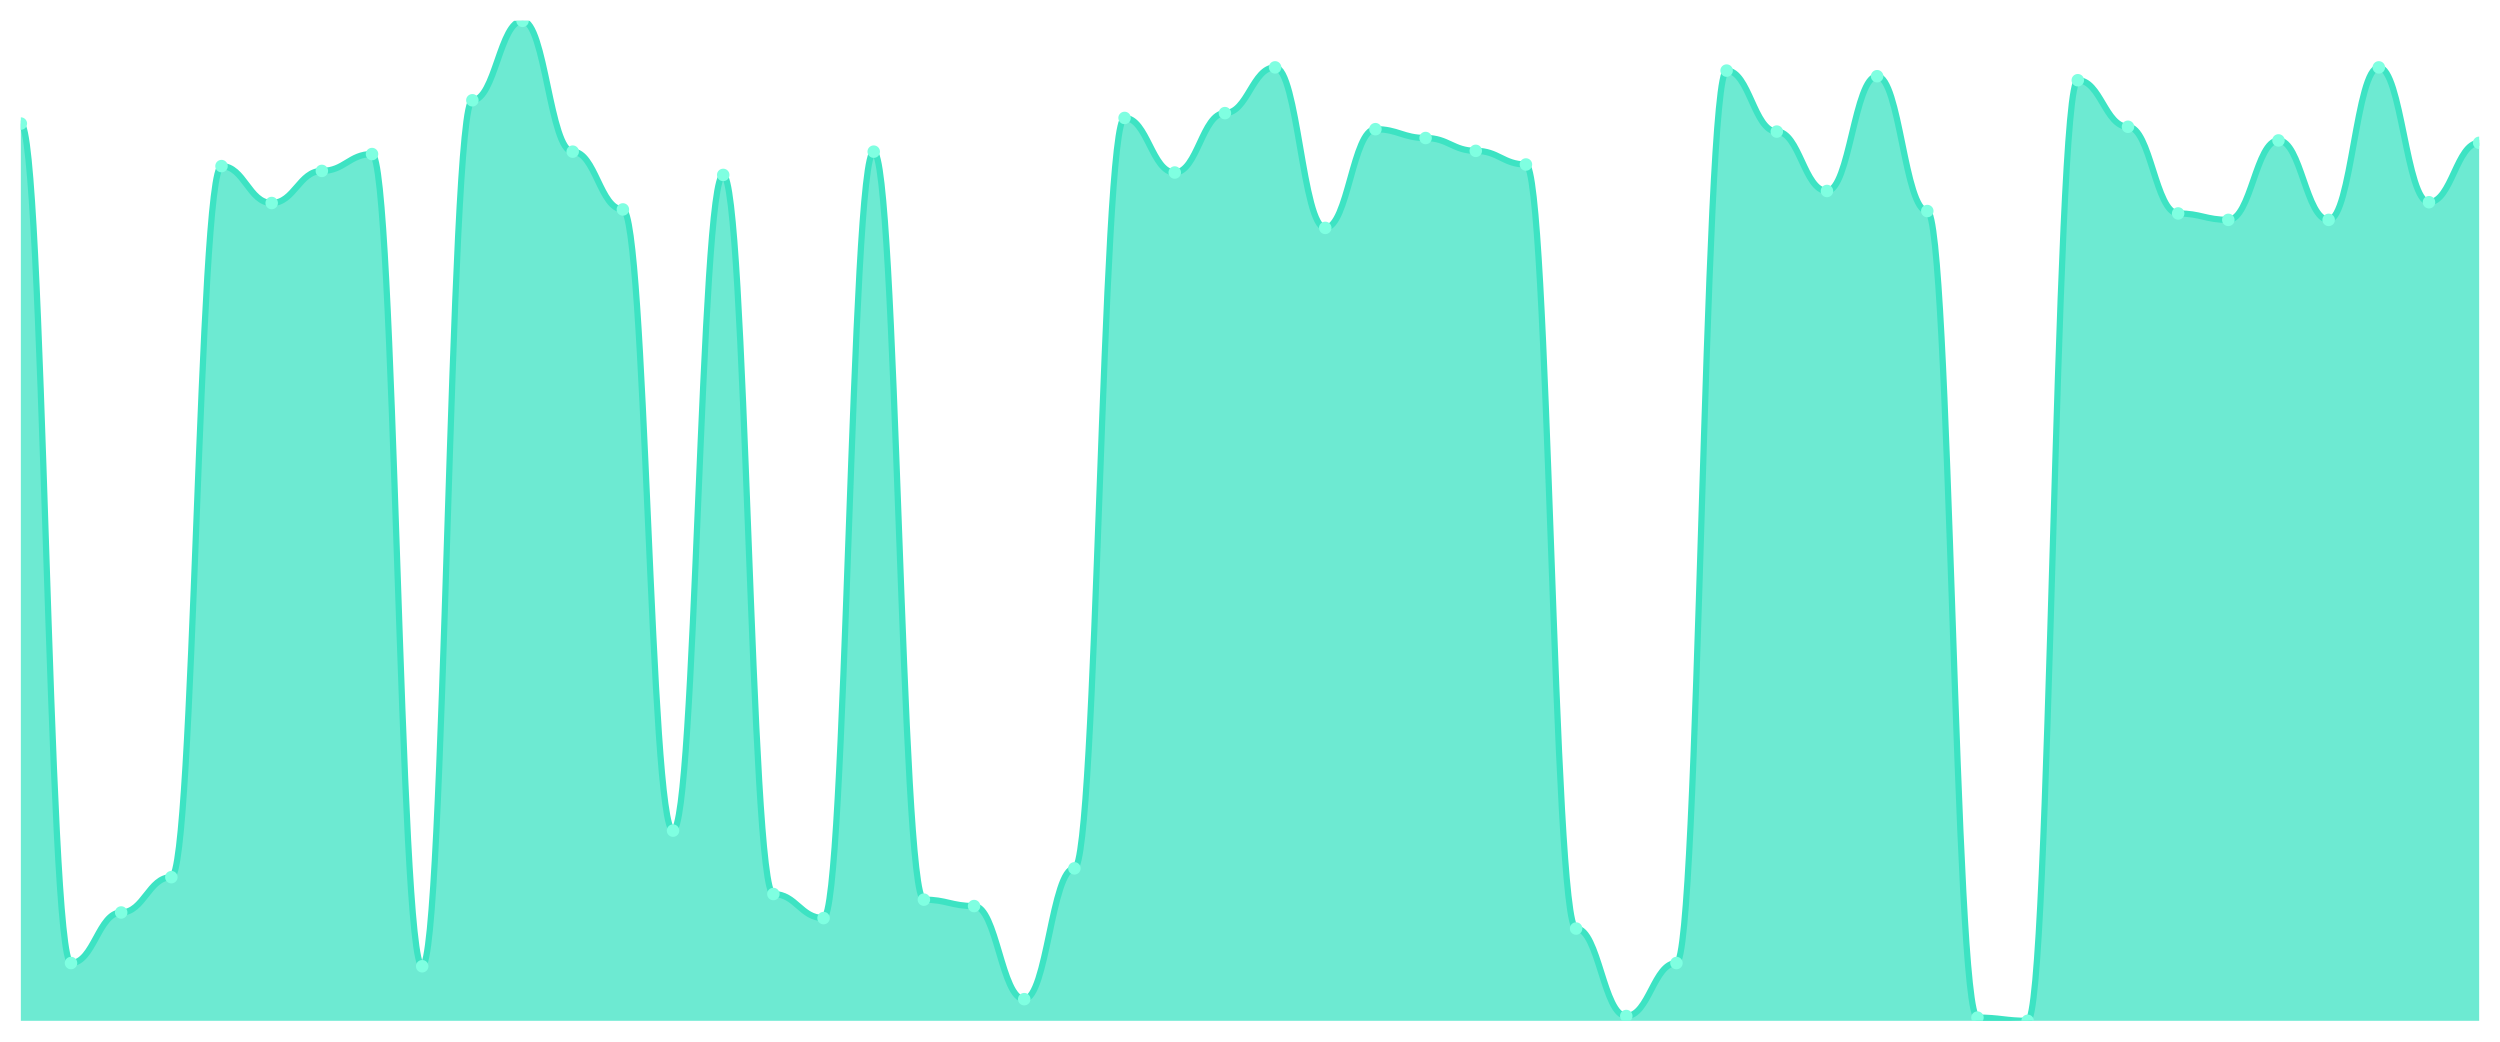
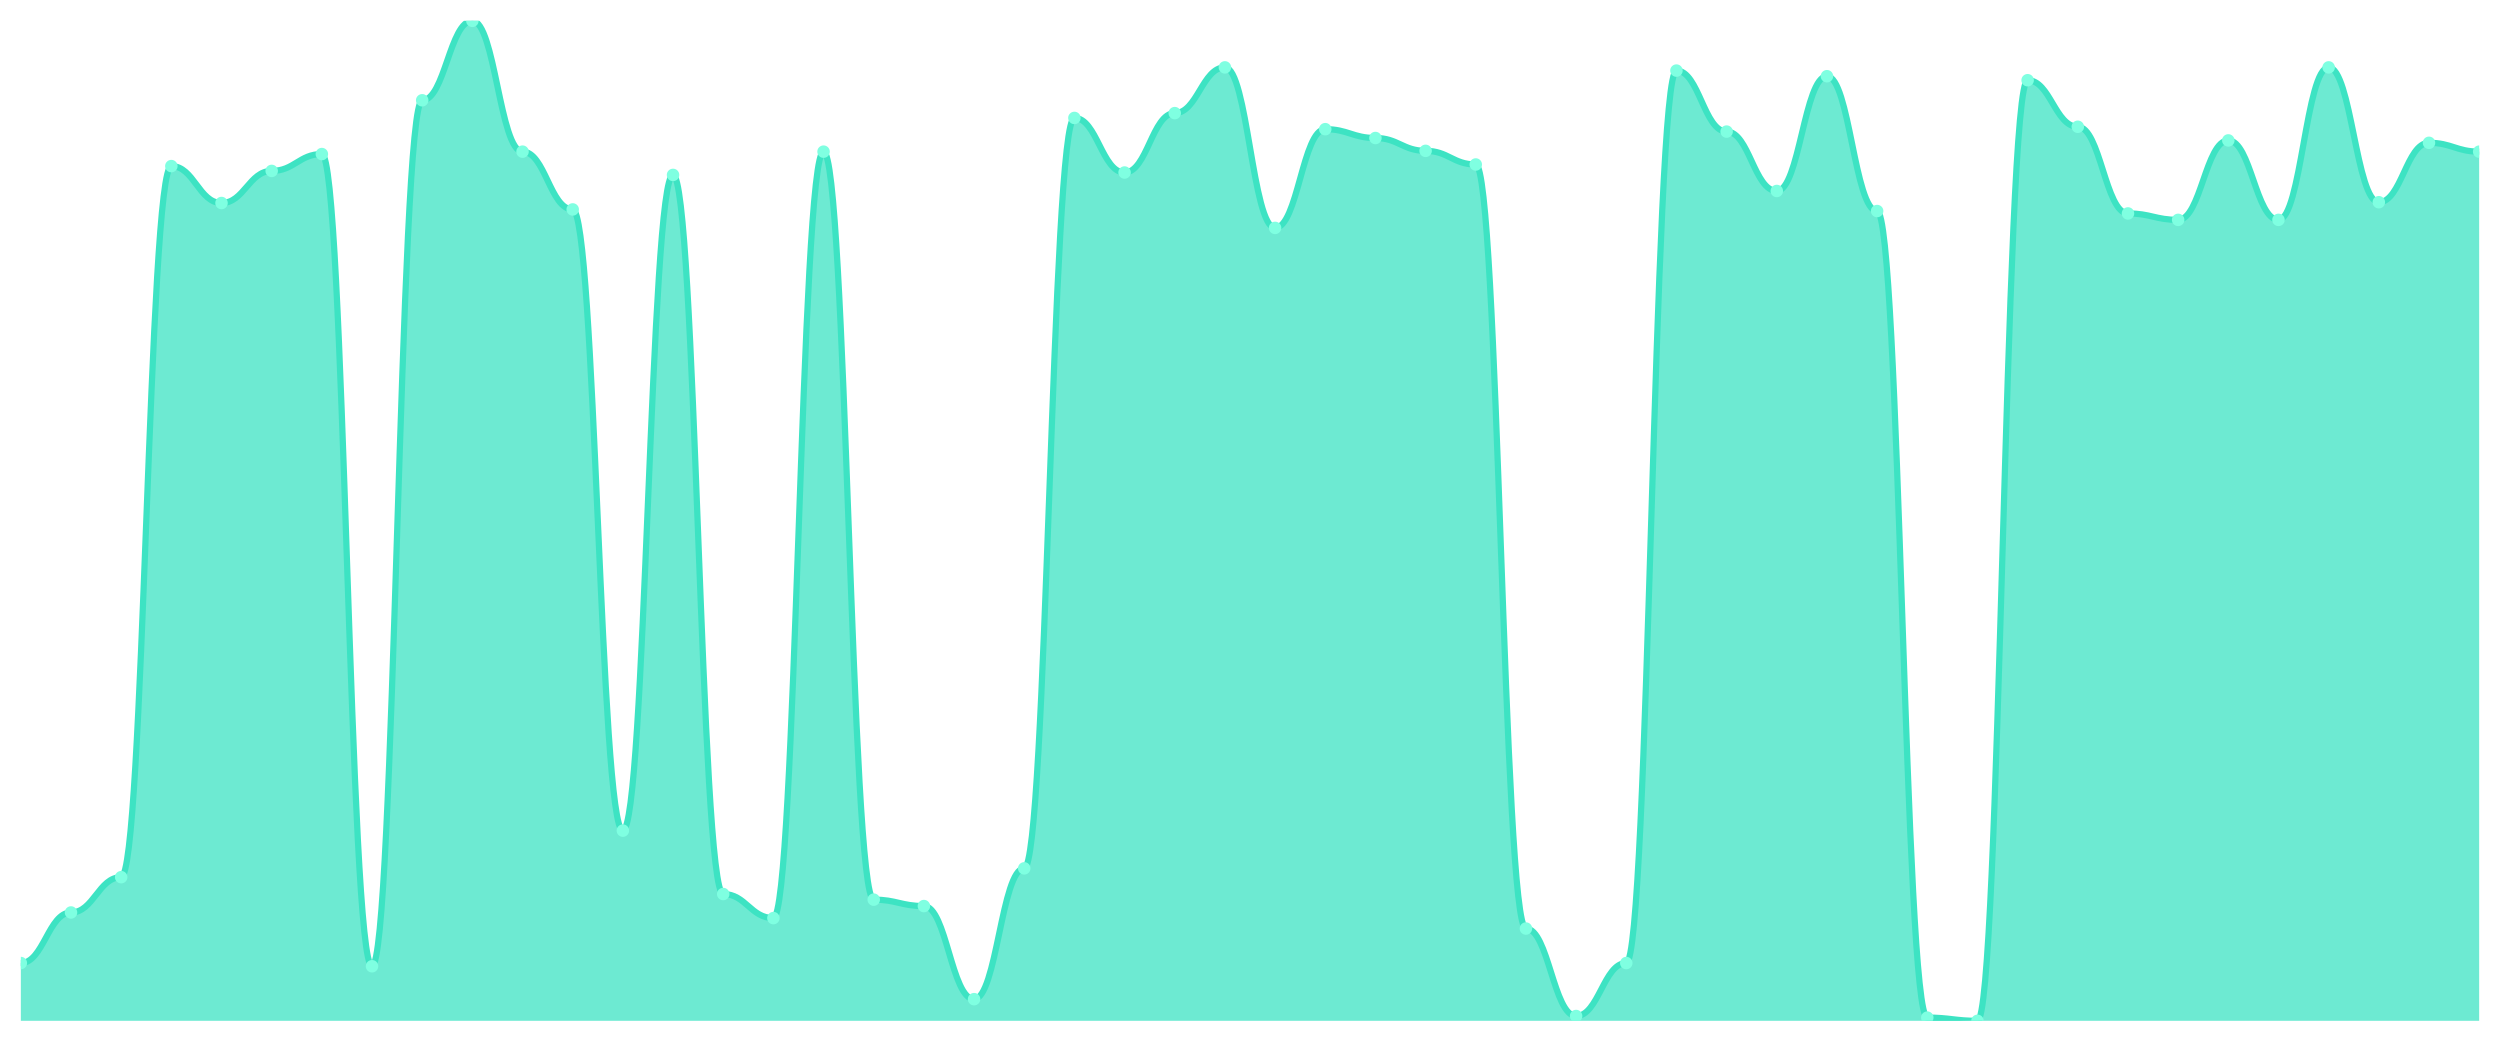
<svg xmlns="http://www.w3.org/2000/svg" viewBox="0 0 1200 500" width="1200" height="500">
  <defs>
    <clipPath id="c">
      <rect x="10" y="10" width="1180" height="480" />
    </clipPath>
  </defs>
  <rect width="1200" height="500" fill="none" />
  <g clip-path="url(#c)">
-     <path d="M 10,490 L 10,59.31 C 20.837,59.31 23.245,462.263 34.082,462.263 C 44.918,462.263 47.327,437.994 58.163,437.994 C 69,437.994 71.408,421.043 82.245,421.043 C 93.082,421.043 95.49,79.727 106.327,79.727 C 117.163,79.727 119.571,97.448 130.408,97.448 C 141.245,97.448 143.653,82.039 154.49,82.039 C 165.327,82.039 167.735,73.949 178.571,73.949 C 189.408,73.949 191.816,463.804 202.653,463.804 C 213.49,463.804 215.898,48.138 226.735,48.138 C 237.571,48.138 239.98,10 250.816,10 C 261.653,10 264.061,72.793 274.898,72.793 C 285.735,72.793 288.143,100.53 298.98,100.53 C 309.816,100.53 312.224,398.7 323.061,398.7 C 333.898,398.7 336.306,83.965 347.143,83.965 C 357.98,83.965 360.388,429.133 371.224,429.133 C 382.061,429.133 384.469,440.69 395.306,440.69 C 406.143,440.69 408.551,72.793 419.388,72.793 C 430.224,72.793 432.633,431.83 443.469,431.83 C 454.306,431.83 456.714,434.912 467.551,434.912 C 478.388,434.912 480.796,479.599 491.633,479.599 C 502.469,479.599 504.878,416.806 515.714,416.806 C 526.551,416.806 528.959,56.613 539.796,56.613 C 550.633,56.613 553.041,82.809 563.878,82.809 C 574.714,82.809 577.122,54.302 587.959,54.302 C 598.796,54.302 601.204,32.343 612.041,32.343 C 622.878,32.343 625.286,109.39 636.122,109.39 C 646.959,109.39 649.367,62.006 660.204,62.006 C 671.041,62.006 673.449,66.244 684.286,66.244 C 695.122,66.244 697.531,72.408 708.367,72.408 C 719.204,72.408 721.612,78.957 732.449,78.957 C 743.286,78.957 745.694,445.698 756.531,445.698 C 767.367,445.698 769.776,487.689 780.612,487.689 C 791.449,487.689 793.857,462.263 804.694,462.263 C 815.531,462.263 817.939,33.884 828.776,33.884 C 839.612,33.884 842.02,63.162 852.857,63.162 C 863.694,63.162 866.102,91.669 876.939,91.669 C 887.776,91.669 890.184,36.581 901.02,36.581 C 911.857,36.581 914.265,101.3 925.102,101.3 C 935.939,101.3 938.347,488.459 949.184,488.459 C 960.02,488.459 962.429,490 973.265,490 C 984.102,490 986.51,38.507 997.347,38.507 C 1008.184,38.507 1010.592,60.851 1021.429,60.851 C 1032.265,60.851 1034.673,102.456 1045.51,102.456 C 1056.347,102.456 1058.755,105.538 1069.592,105.538 C 1080.429,105.538 1082.837,67.4 1093.673,67.4 C 1104.51,67.4 1106.918,105.538 1117.755,105.538 C 1128.592,105.538 1131,32.343 1141.837,32.343 C 1152.673,32.343 1155.082,97.063 1165.918,97.063 C 1176.755,97.063 1179.163,68.555 1190,68.555 L 1190,490 Z" fill="rgba(61,227,195,0.75)" />
-     <path d="M 10,59.31 C 20.837,59.31 23.245,462.263 34.082,462.263 C 44.918,462.263 47.327,437.994 58.163,437.994 C 69,437.994 71.408,421.043 82.245,421.043 C 93.082,421.043 95.49,79.727 106.327,79.727 C 117.163,79.727 119.571,97.448 130.408,97.448 C 141.245,97.448 143.653,82.039 154.49,82.039 C 165.327,82.039 167.735,73.949 178.571,73.949 C 189.408,73.949 191.816,463.804 202.653,463.804 C 213.49,463.804 215.898,48.138 226.735,48.138 C 237.571,48.138 239.98,10 250.816,10 C 261.653,10 264.061,72.793 274.898,72.793 C 285.735,72.793 288.143,100.53 298.98,100.53 C 309.816,100.53 312.224,398.7 323.061,398.7 C 333.898,398.7 336.306,83.965 347.143,83.965 C 357.98,83.965 360.388,429.133 371.224,429.133 C 382.061,429.133 384.469,440.69 395.306,440.69 C 406.143,440.69 408.551,72.793 419.388,72.793 C 430.224,72.793 432.633,431.83 443.469,431.83 C 454.306,431.83 456.714,434.912 467.551,434.912 C 478.388,434.912 480.796,479.599 491.633,479.599 C 502.469,479.599 504.878,416.806 515.714,416.806 C 526.551,416.806 528.959,56.613 539.796,56.613 C 550.633,56.613 553.041,82.809 563.878,82.809 C 574.714,82.809 577.122,54.302 587.959,54.302 C 598.796,54.302 601.204,32.343 612.041,32.343 C 622.878,32.343 625.286,109.39 636.122,109.39 C 646.959,109.39 649.367,62.006 660.204,62.006 C 671.041,62.006 673.449,66.244 684.286,66.244 C 695.122,66.244 697.531,72.408 708.367,72.408 C 719.204,72.408 721.612,78.957 732.449,78.957 C 743.286,78.957 745.694,445.698 756.531,445.698 C 767.367,445.698 769.776,487.689 780.612,487.689 C 791.449,487.689 793.857,462.263 804.694,462.263 C 815.531,462.263 817.939,33.884 828.776,33.884 C 839.612,33.884 842.02,63.162 852.857,63.162 C 863.694,63.162 866.102,91.669 876.939,91.669 C 887.776,91.669 890.184,36.581 901.02,36.581 C 911.857,36.581 914.265,101.3 925.102,101.3 C 935.939,101.3 938.347,488.459 949.184,488.459 C 960.02,488.459 962.429,490 973.265,490 C 984.102,490 986.51,38.507 997.347,38.507 C 1008.184,38.507 1010.592,60.851 1021.429,60.851 C 1032.265,60.851 1034.673,102.456 1045.51,102.456 C 1056.347,102.456 1058.755,105.538 1069.592,105.538 C 1080.429,105.538 1082.837,67.4 1093.673,67.4 C 1104.51,67.4 1106.918,105.538 1117.755,105.538 C 1128.592,105.538 1131,32.343 1141.837,32.343 C 1152.673,32.343 1155.082,97.063 1165.918,97.063 C 1176.755,97.063 1179.163,68.555 1190,68.555" fill="none" stroke="#3de3c3" stroke-width="3" stroke-linecap="round" stroke-linejoin="round" />
-     <circle cx="10" cy="59.31" r="3" fill="#7fffe1" />
-     <circle cx="34.082" cy="462.263" r="3" fill="#7fffe1" />
-     <circle cx="58.163" cy="437.994" r="3" fill="#7fffe1" />
-     <circle cx="82.245" cy="421.043" r="3" fill="#7fffe1" />
-     <circle cx="106.327" cy="79.727" r="3" fill="#7fffe1" />
-     <circle cx="130.408" cy="97.448" r="3" fill="#7fffe1" />
-     <circle cx="154.49" cy="82.039" r="3" fill="#7fffe1" />
-     <circle cx="178.571" cy="73.949" r="3" fill="#7fffe1" />
-     <circle cx="202.653" cy="463.804" r="3" fill="#7fffe1" />
-     <circle cx="226.735" cy="48.138" r="3" fill="#7fffe1" />
-     <circle cx="250.816" cy="10" r="3" fill="#7fffe1" />
-     <circle cx="274.898" cy="72.793" r="3" fill="#7fffe1" />
-     <circle cx="298.98" cy="100.53" r="3" fill="#7fffe1" />
-     <circle cx="323.061" cy="398.7" r="3" fill="#7fffe1" />
-     <circle cx="347.143" cy="83.965" r="3" fill="#7fffe1" />
-     <circle cx="371.224" cy="429.133" r="3" fill="#7fffe1" />
-     <circle cx="395.306" cy="440.69" r="3" fill="#7fffe1" />
-     <circle cx="419.388" cy="72.793" r="3" fill="#7fffe1" />
-     <circle cx="443.469" cy="431.83" r="3" fill="#7fffe1" />
-     <circle cx="467.551" cy="434.912" r="3" fill="#7fffe1" />
-     <circle cx="491.633" cy="479.599" r="3" fill="#7fffe1" />
-     <circle cx="515.714" cy="416.806" r="3" fill="#7fffe1" />
-     <circle cx="539.796" cy="56.613" r="3" fill="#7fffe1" />
-     <circle cx="563.878" cy="82.809" r="3" fill="#7fffe1" />
-     <circle cx="587.959" cy="54.302" r="3" fill="#7fffe1" />
-     <circle cx="612.041" cy="32.343" r="3" fill="#7fffe1" />
-     <circle cx="636.122" cy="109.39" r="3" fill="#7fffe1" />
-     <circle cx="660.204" cy="62.006" r="3" fill="#7fffe1" />
-     <circle cx="684.286" cy="66.244" r="3" fill="#7fffe1" />
-     <circle cx="708.367" cy="72.408" r="3" fill="#7fffe1" />
-     <circle cx="732.449" cy="78.957" r="3" fill="#7fffe1" />
-     <circle cx="756.531" cy="445.698" r="3" fill="#7fffe1" />
-     <circle cx="780.612" cy="487.689" r="3" fill="#7fffe1" />
-     <circle cx="804.694" cy="462.263" r="3" fill="#7fffe1" />
-     <circle cx="828.776" cy="33.884" r="3" fill="#7fffe1" />
-     <circle cx="852.857" cy="63.162" r="3" fill="#7fffe1" />
-     <circle cx="876.939" cy="91.669" r="3" fill="#7fffe1" />
-     <circle cx="901.02" cy="36.581" r="3" fill="#7fffe1" />
-     <circle cx="925.102" cy="101.3" r="3" fill="#7fffe1" />
-     <circle cx="949.184" cy="488.459" r="3" fill="#7fffe1" />
-     <circle cx="973.265" cy="490" r="3" fill="#7fffe1" />
-     <circle cx="997.347" cy="38.507" r="3" fill="#7fffe1" />
-     <circle cx="1021.429" cy="60.851" r="3" fill="#7fffe1" />
-     <circle cx="1045.51" cy="102.456" r="3" fill="#7fffe1" />
-     <circle cx="1069.592" cy="105.538" r="3" fill="#7fffe1" />
-     <circle cx="1093.673" cy="67.4" r="3" fill="#7fffe1" />
-     <circle cx="1117.755" cy="105.538" r="3" fill="#7fffe1" />
-     <circle cx="1141.837" cy="32.343" r="3" fill="#7fffe1" />
-     <circle cx="1165.918" cy="97.063" r="3" fill="#7fffe1" />
-     <circle cx="1190" cy="68.555" r="3" fill="#7fffe1" />
+     <path d="M 10,490 L 10,462.263 C 20.837,462.263 23.245,437.994 34.082,437.994 C 44.918,437.994 47.327,421.043 58.163,421.043 C 69,421.043 71.408,79.727 82.245,79.727 C 93.082,79.727 95.49,97.448 106.327,97.448 C 117.163,97.448 119.571,82.039 130.408,82.039 C 141.245,82.039 143.653,73.949 154.49,73.949 C 165.327,73.949 167.735,463.804 178.571,463.804 C 189.408,463.804 191.816,48.138 202.653,48.138 C 213.49,48.138 215.898,10 226.735,10 C 237.571,10 239.98,72.793 250.816,72.793 C 261.653,72.793 264.061,100.53 274.898,100.53 C 285.735,100.53 288.143,398.7 298.98,398.7 C 309.816,398.7 312.224,83.965 323.061,83.965 C 333.898,83.965 336.306,429.133 347.143,429.133 C 357.98,429.133 360.388,440.69 371.224,440.69 C 382.061,440.69 384.469,72.793 395.306,72.793 C 406.143,72.793 408.551,431.83 419.388,431.83 C 430.224,431.83 432.633,434.912 443.469,434.912 C 454.306,434.912 456.714,479.599 467.551,479.599 C 478.388,479.599 480.796,416.806 491.633,416.806 C 502.469,416.806 504.878,56.613 515.714,56.613 C 526.551,56.613 528.959,82.809 539.796,82.809 C 550.633,82.809 553.041,54.302 563.878,54.302 C 574.714,54.302 577.122,32.343 587.959,32.343 C 598.796,32.343 601.204,109.39 612.041,109.39 C 622.878,109.39 625.286,62.006 636.122,62.006 C 646.959,62.006 649.367,66.244 660.204,66.244 C 671.041,66.244 673.449,72.408 684.286,72.408 C 695.122,72.408 697.531,78.957 708.367,78.957 C 719.204,78.957 721.612,445.698 732.449,445.698 C 743.286,445.698 745.694,487.689 756.531,487.689 C 767.367,487.689 769.776,462.263 780.612,462.263 C 791.449,462.263 793.857,33.884 804.694,33.884 C 815.531,33.884 817.939,63.162 828.776,63.162 C 839.612,63.162 842.02,91.669 852.857,91.669 C 863.694,91.669 866.102,36.581 876.939,36.581 C 887.776,36.581 890.184,101.3 901.02,101.3 C 911.857,101.3 914.265,488.459 925.102,488.459 C 935.939,488.459 938.347,490 949.184,490 C 960.02,490 962.429,38.507 973.265,38.507 C 984.102,38.507 986.51,60.851 997.347,60.851 C 1008.184,60.851 1010.592,102.456 1021.429,102.456 C 1032.265,102.456 1034.673,105.538 1045.51,105.538 C 1056.347,105.538 1058.755,67.4 1069.592,67.4 C 1080.429,67.4 1082.837,105.538 1093.673,105.538 C 1104.51,105.538 1106.918,32.343 1117.755,32.343 C 1128.592,32.343 1131,97.063 1141.837,97.063 C 1152.673,97.063 1155.082,68.555 1165.918,68.555 C 1176.755,68.555 1179.163,72.793 1190,72.793 L 1190,490 Z" fill="rgba(61,227,195,0.75)" />
+     <path d="M 10,462.263 C 20.837,462.263 23.245,437.994 34.082,437.994 C 44.918,437.994 47.327,421.043 58.163,421.043 C 69,421.043 71.408,79.727 82.245,79.727 C 93.082,79.727 95.49,97.448 106.327,97.448 C 117.163,97.448 119.571,82.039 130.408,82.039 C 141.245,82.039 143.653,73.949 154.49,73.949 C 165.327,73.949 167.735,463.804 178.571,463.804 C 189.408,463.804 191.816,48.138 202.653,48.138 C 213.49,48.138 215.898,10 226.735,10 C 237.571,10 239.98,72.793 250.816,72.793 C 261.653,72.793 264.061,100.53 274.898,100.53 C 285.735,100.53 288.143,398.7 298.98,398.7 C 309.816,398.7 312.224,83.965 323.061,83.965 C 333.898,83.965 336.306,429.133 347.143,429.133 C 357.98,429.133 360.388,440.69 371.224,440.69 C 382.061,440.69 384.469,72.793 395.306,72.793 C 406.143,72.793 408.551,431.83 419.388,431.83 C 430.224,431.83 432.633,434.912 443.469,434.912 C 454.306,434.912 456.714,479.599 467.551,479.599 C 478.388,479.599 480.796,416.806 491.633,416.806 C 502.469,416.806 504.878,56.613 515.714,56.613 C 526.551,56.613 528.959,82.809 539.796,82.809 C 550.633,82.809 553.041,54.302 563.878,54.302 C 574.714,54.302 577.122,32.343 587.959,32.343 C 598.796,32.343 601.204,109.39 612.041,109.39 C 622.878,109.39 625.286,62.006 636.122,62.006 C 646.959,62.006 649.367,66.244 660.204,66.244 C 671.041,66.244 673.449,72.408 684.286,72.408 C 695.122,72.408 697.531,78.957 708.367,78.957 C 719.204,78.957 721.612,445.698 732.449,445.698 C 743.286,445.698 745.694,487.689 756.531,487.689 C 767.367,487.689 769.776,462.263 780.612,462.263 C 791.449,462.263 793.857,33.884 804.694,33.884 C 815.531,33.884 817.939,63.162 828.776,63.162 C 839.612,63.162 842.02,91.669 852.857,91.669 C 863.694,91.669 866.102,36.581 876.939,36.581 C 887.776,36.581 890.184,101.3 901.02,101.3 C 911.857,101.3 914.265,488.459 925.102,488.459 C 935.939,488.459 938.347,490 949.184,490 C 960.02,490 962.429,38.507 973.265,38.507 C 984.102,38.507 986.51,60.851 997.347,60.851 C 1008.184,60.851 1010.592,102.456 1021.429,102.456 C 1032.265,102.456 1034.673,105.538 1045.51,105.538 C 1056.347,105.538 1058.755,67.4 1069.592,67.4 C 1080.429,67.4 1082.837,105.538 1093.673,105.538 C 1104.51,105.538 1106.918,32.343 1117.755,32.343 C 1128.592,32.343 1131,97.063 1141.837,97.063 C 1152.673,97.063 1155.082,68.555 1165.918,68.555 C 1176.755,68.555 1179.163,72.793 1190,72.793" fill="none" stroke="#3de3c3" stroke-width="3" stroke-linecap="round" stroke-linejoin="round" />
+     <circle cx="10" cy="462.263" r="3" fill="#7fffe1" />
+     <circle cx="34.082" cy="437.994" r="3" fill="#7fffe1" />
+     <circle cx="58.163" cy="421.043" r="3" fill="#7fffe1" />
+     <circle cx="82.245" cy="79.727" r="3" fill="#7fffe1" />
+     <circle cx="106.327" cy="97.448" r="3" fill="#7fffe1" />
+     <circle cx="130.408" cy="82.039" r="3" fill="#7fffe1" />
+     <circle cx="154.49" cy="73.949" r="3" fill="#7fffe1" />
+     <circle cx="178.571" cy="463.804" r="3" fill="#7fffe1" />
+     <circle cx="202.653" cy="48.138" r="3" fill="#7fffe1" />
+     <circle cx="226.735" cy="10" r="3" fill="#7fffe1" />
+     <circle cx="250.816" cy="72.793" r="3" fill="#7fffe1" />
+     <circle cx="274.898" cy="100.53" r="3" fill="#7fffe1" />
+     <circle cx="298.98" cy="398.7" r="3" fill="#7fffe1" />
+     <circle cx="323.061" cy="83.965" r="3" fill="#7fffe1" />
+     <circle cx="347.143" cy="429.133" r="3" fill="#7fffe1" />
+     <circle cx="371.224" cy="440.69" r="3" fill="#7fffe1" />
+     <circle cx="395.306" cy="72.793" r="3" fill="#7fffe1" />
+     <circle cx="419.388" cy="431.83" r="3" fill="#7fffe1" />
+     <circle cx="443.469" cy="434.912" r="3" fill="#7fffe1" />
+     <circle cx="467.551" cy="479.599" r="3" fill="#7fffe1" />
+     <circle cx="491.633" cy="416.806" r="3" fill="#7fffe1" />
+     <circle cx="515.714" cy="56.613" r="3" fill="#7fffe1" />
+     <circle cx="539.796" cy="82.809" r="3" fill="#7fffe1" />
+     <circle cx="563.878" cy="54.302" r="3" fill="#7fffe1" />
+     <circle cx="587.959" cy="32.343" r="3" fill="#7fffe1" />
+     <circle cx="612.041" cy="109.39" r="3" fill="#7fffe1" />
+     <circle cx="636.122" cy="62.006" r="3" fill="#7fffe1" />
+     <circle cx="660.204" cy="66.244" r="3" fill="#7fffe1" />
+     <circle cx="684.286" cy="72.408" r="3" fill="#7fffe1" />
+     <circle cx="708.367" cy="78.957" r="3" fill="#7fffe1" />
+     <circle cx="732.449" cy="445.698" r="3" fill="#7fffe1" />
+     <circle cx="756.531" cy="487.689" r="3" fill="#7fffe1" />
+     <circle cx="780.612" cy="462.263" r="3" fill="#7fffe1" />
+     <circle cx="804.694" cy="33.884" r="3" fill="#7fffe1" />
+     <circle cx="828.776" cy="63.162" r="3" fill="#7fffe1" />
+     <circle cx="852.857" cy="91.669" r="3" fill="#7fffe1" />
+     <circle cx="876.939" cy="36.581" r="3" fill="#7fffe1" />
+     <circle cx="901.02" cy="101.3" r="3" fill="#7fffe1" />
+     <circle cx="925.102" cy="488.459" r="3" fill="#7fffe1" />
+     <circle cx="949.184" cy="490" r="3" fill="#7fffe1" />
+     <circle cx="973.265" cy="38.507" r="3" fill="#7fffe1" />
+     <circle cx="997.347" cy="60.851" r="3" fill="#7fffe1" />
+     <circle cx="1021.429" cy="102.456" r="3" fill="#7fffe1" />
+     <circle cx="1045.51" cy="105.538" r="3" fill="#7fffe1" />
+     <circle cx="1069.592" cy="67.4" r="3" fill="#7fffe1" />
+     <circle cx="1093.673" cy="105.538" r="3" fill="#7fffe1" />
+     <circle cx="1117.755" cy="32.343" r="3" fill="#7fffe1" />
+     <circle cx="1141.837" cy="97.063" r="3" fill="#7fffe1" />
+     <circle cx="1165.918" cy="68.555" r="3" fill="#7fffe1" />
+     <circle cx="1190" cy="72.793" r="3" fill="#7fffe1" />
  </g>
</svg>
